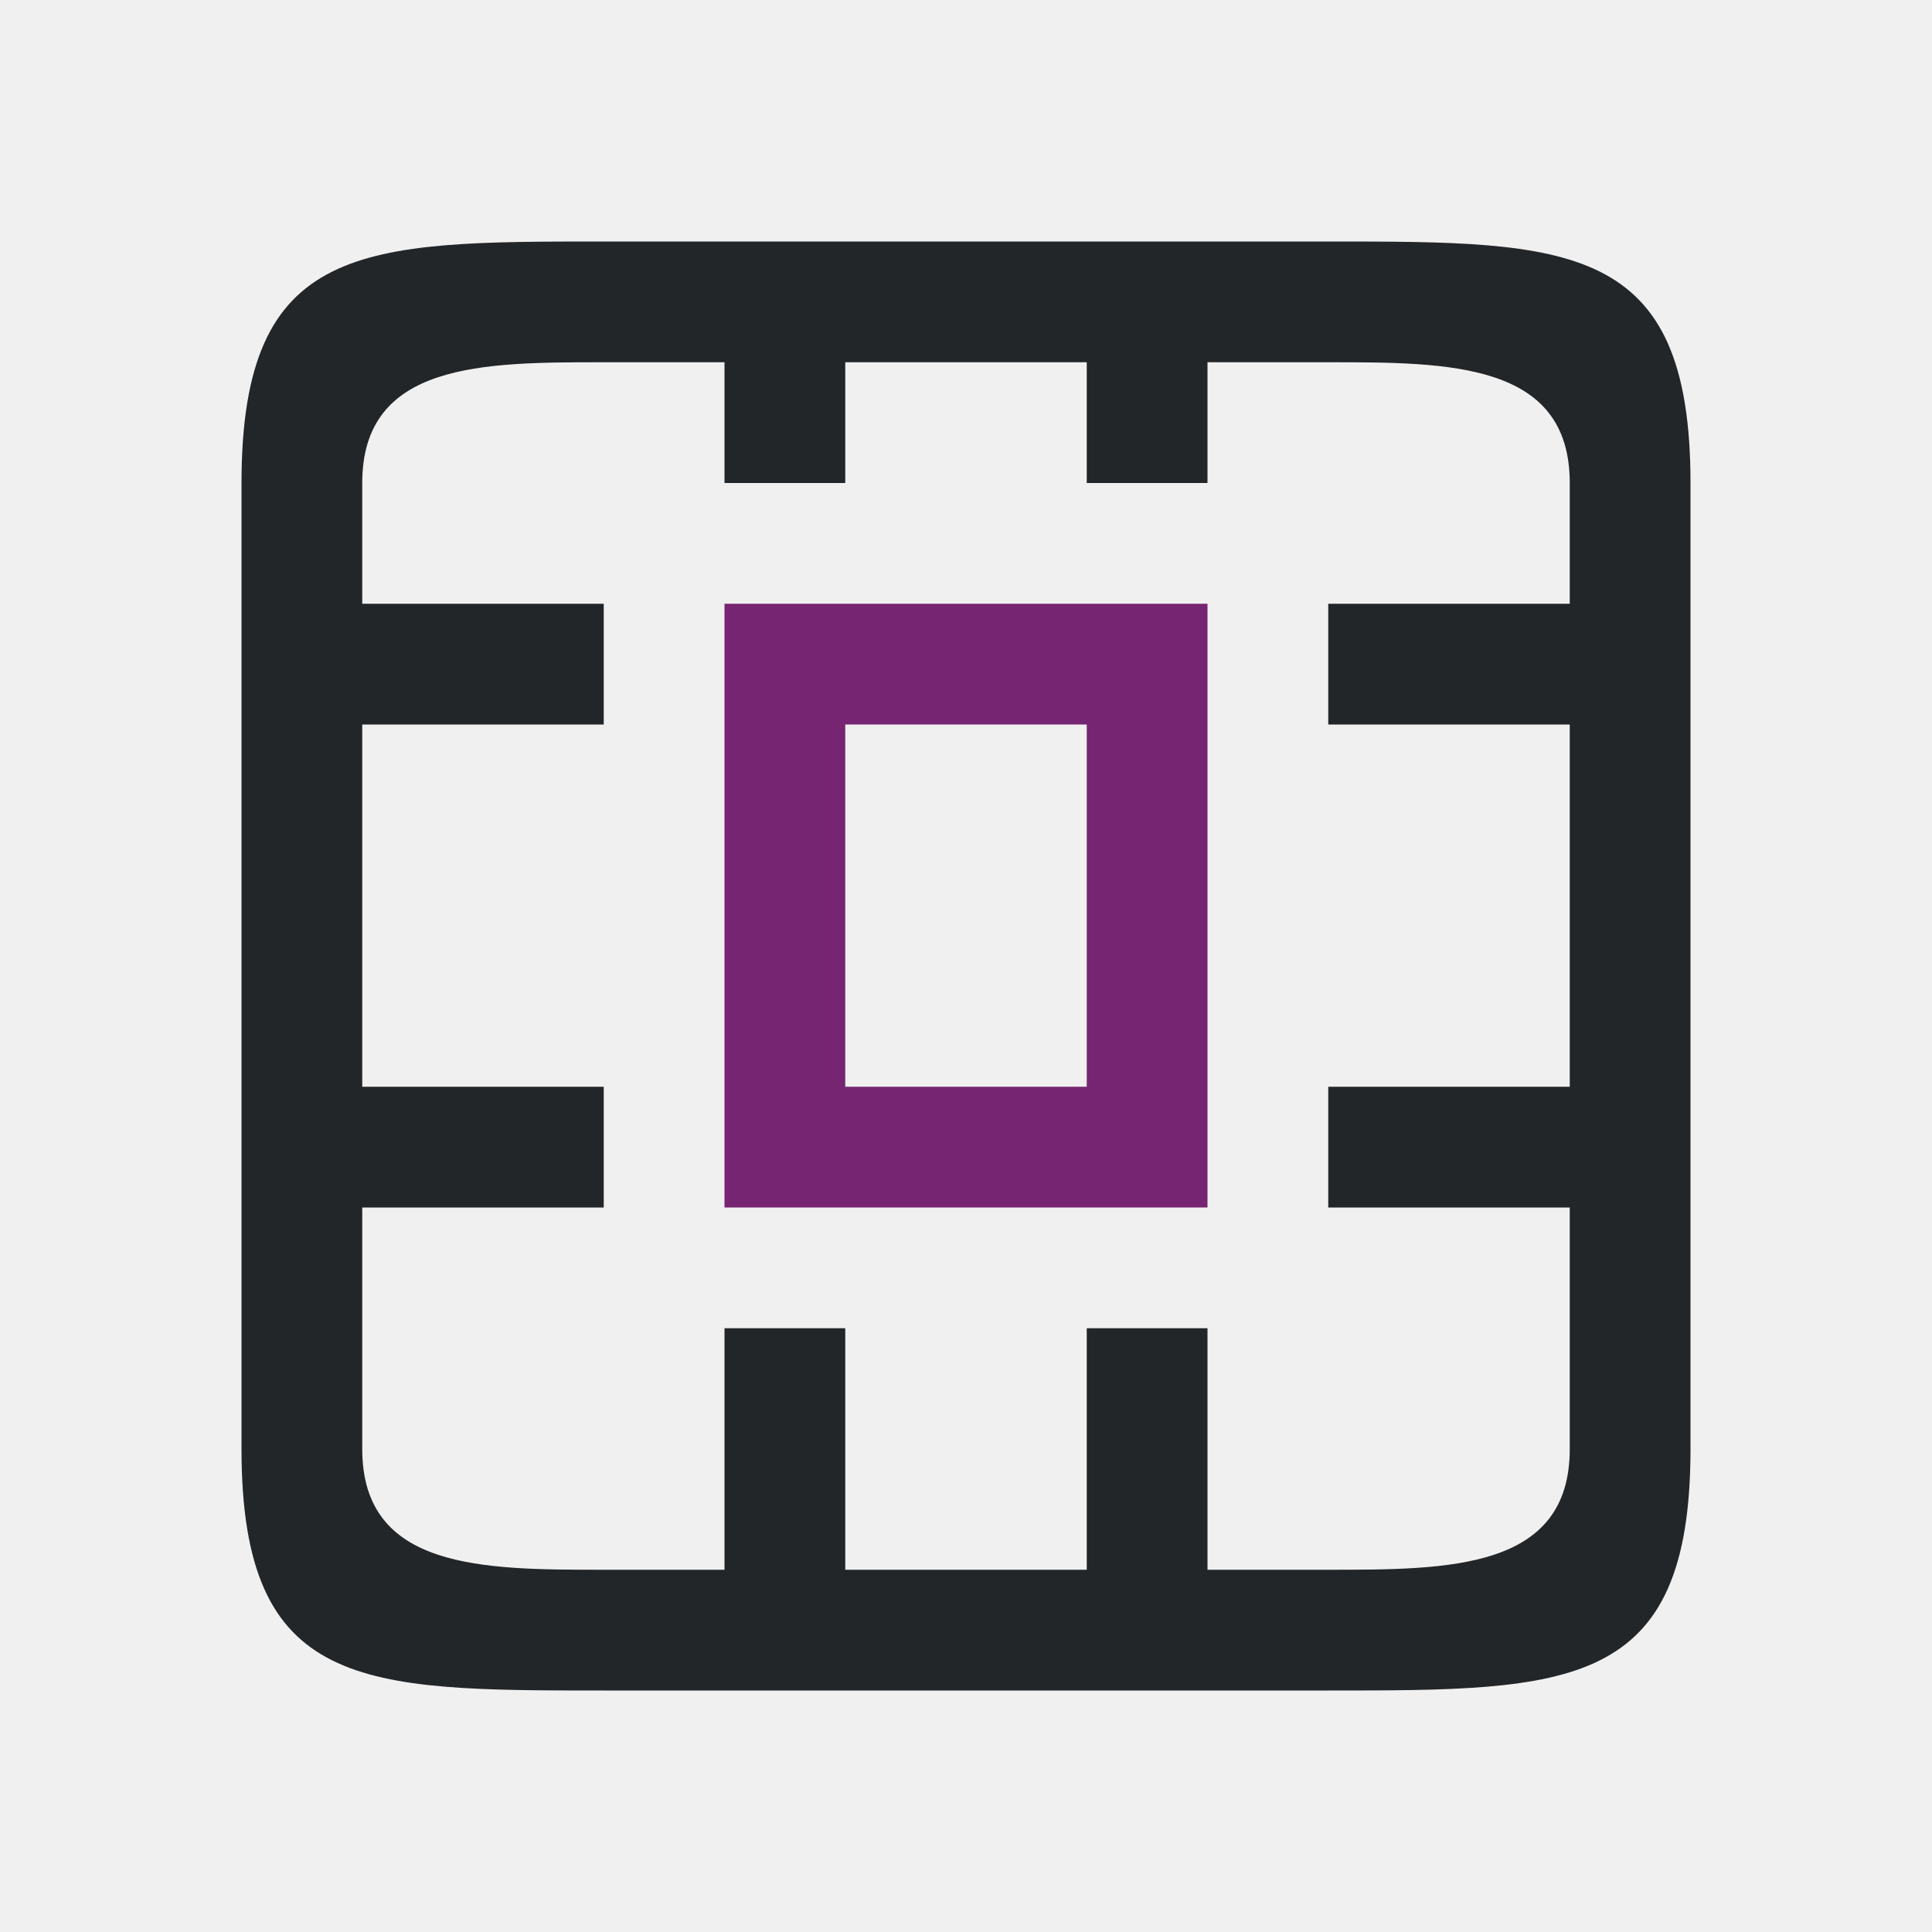
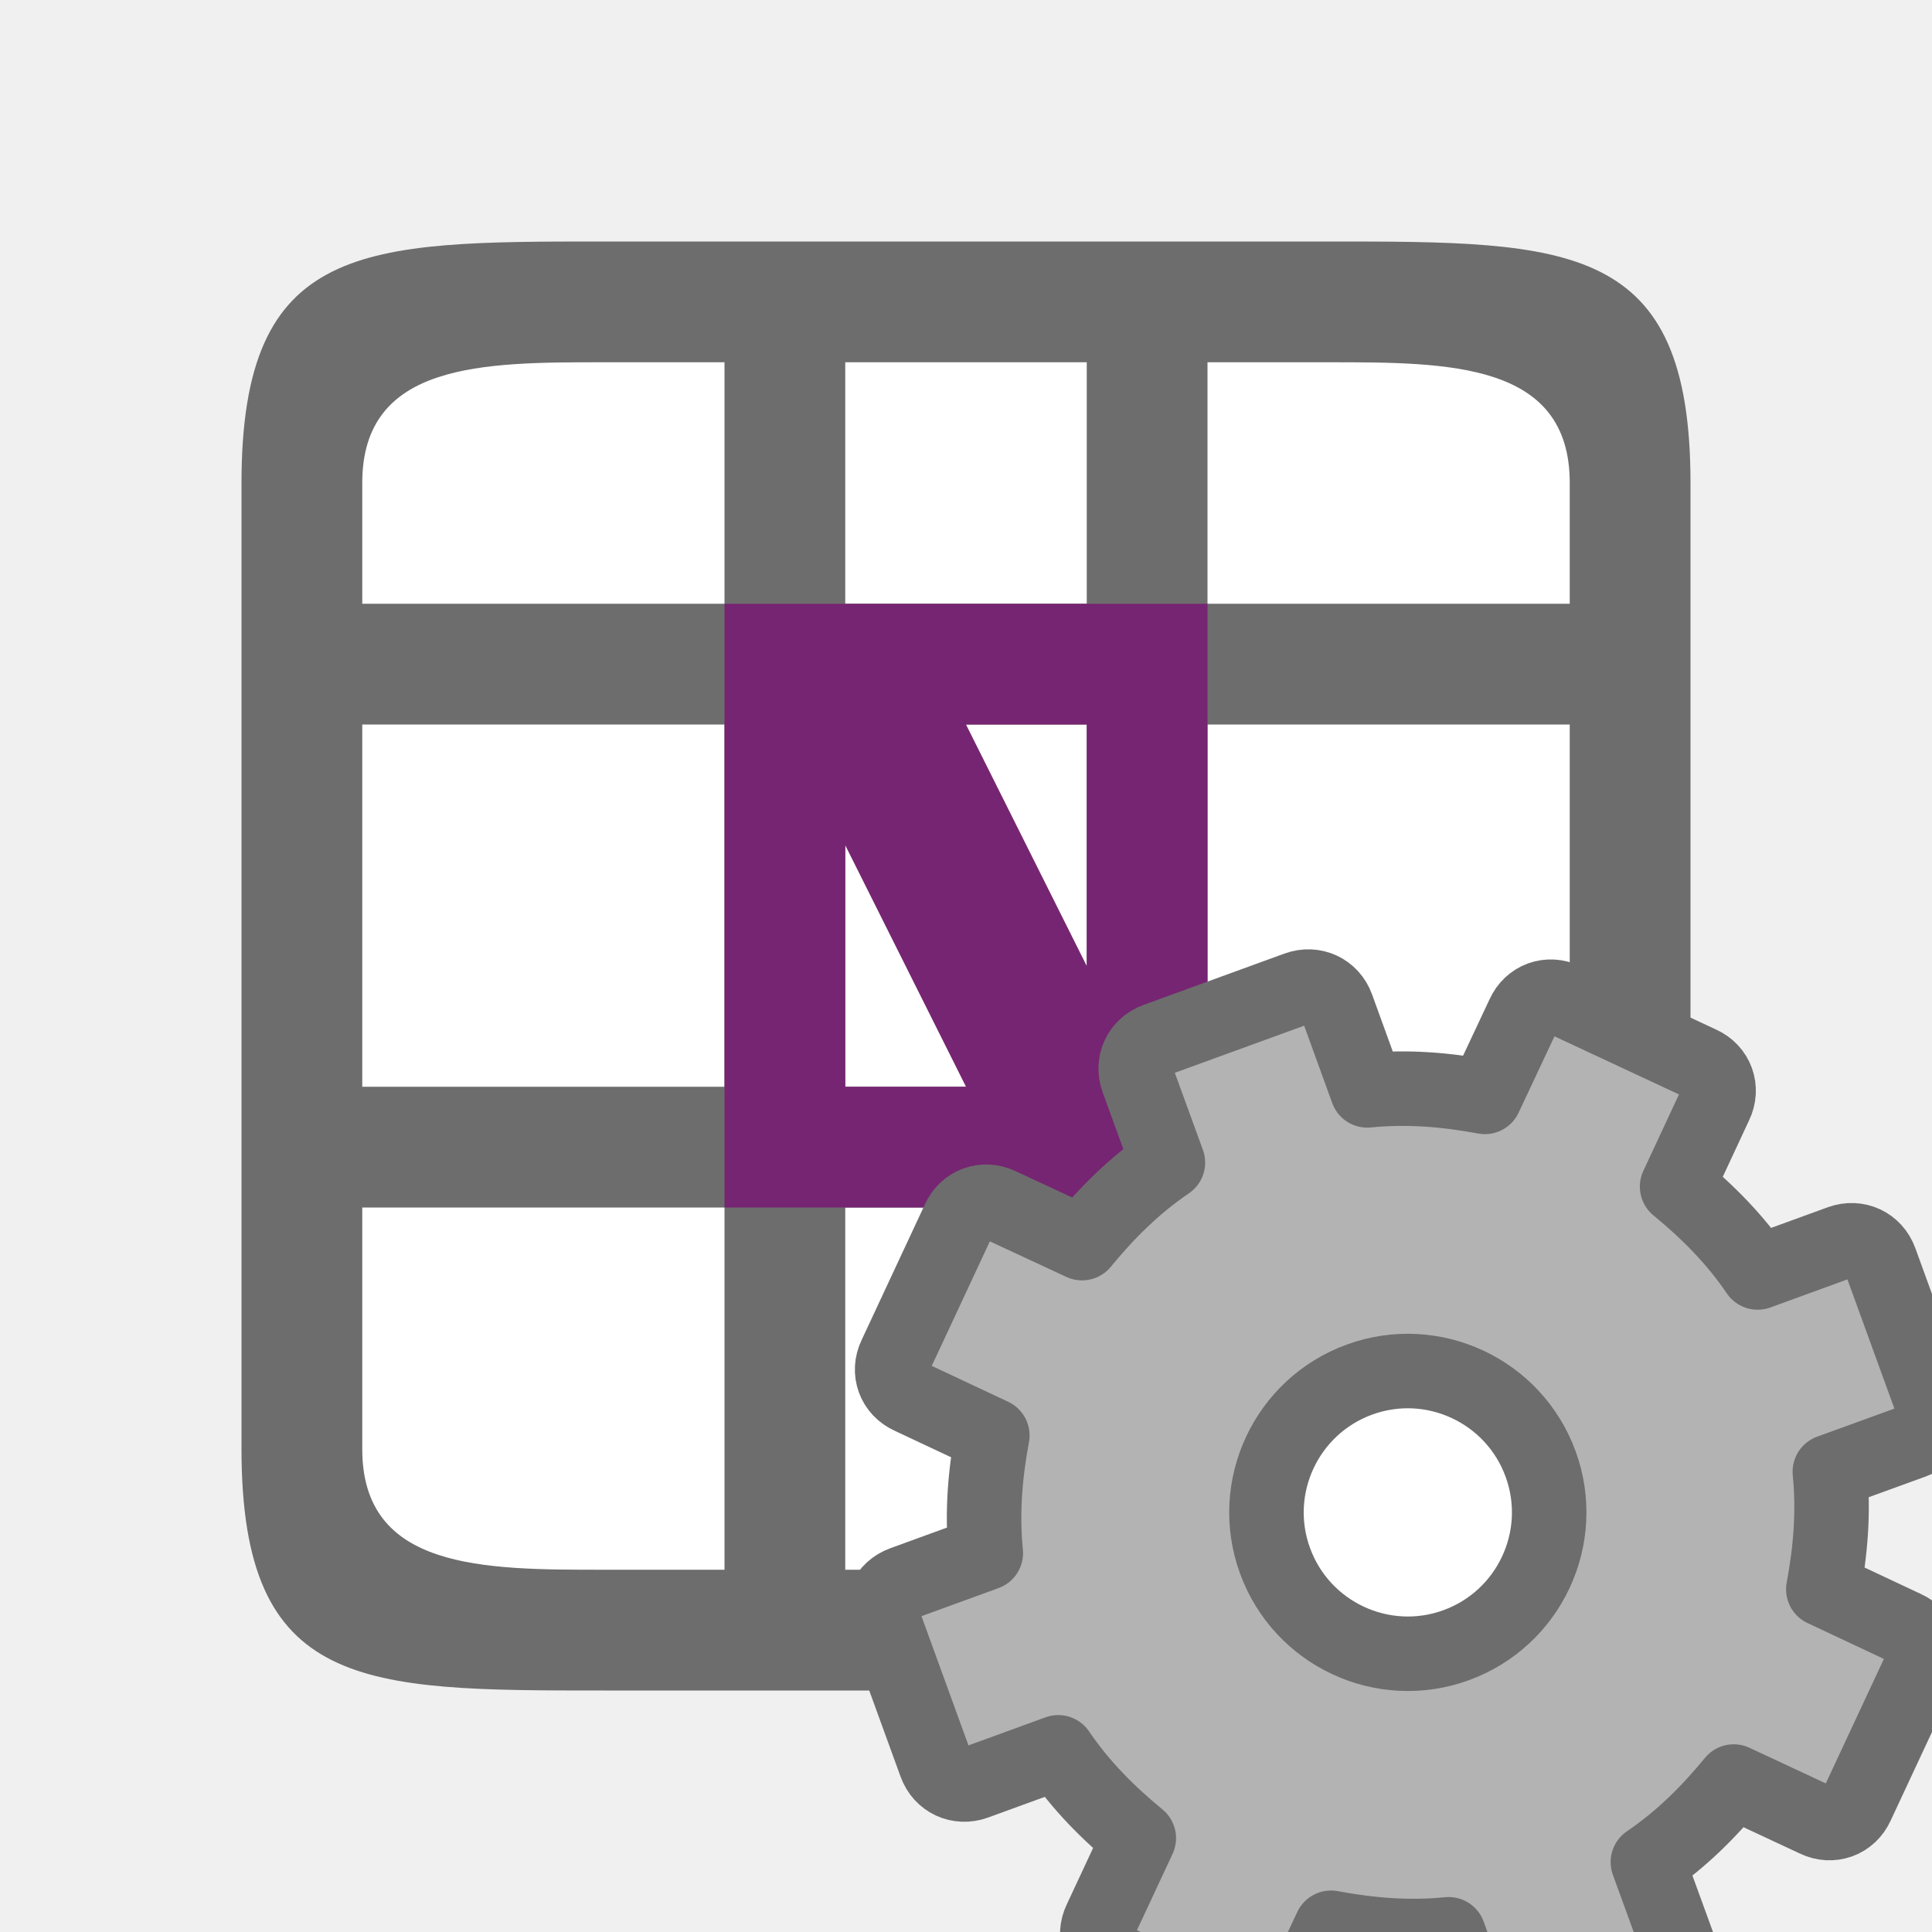
<svg xmlns="http://www.w3.org/2000/svg" viewBox="0 0 16 16" version="1.1" id="svg6">
  <defs id="defs10" />
-   <path d="m 6,5 v 5 h 4 V 5 Z M 7,6 H 9 V 9 H 7 Z" id="path2" style="fill:#762572" />
-   <path d="M 5,13 C 4,13 3,13 3,12 V 10 H 5 V 9 H 3 V 6 H 5 V 5 H 3 V 4 C 3,3 4,3 5,3 H 6 V 4 H 7 V 3 h 2 v 1 h 1 V 3 h 1 c 1,0 2,0 2,1 v 1 h -2 v 1 h 2 v 3 h -2 v 1 h 2 v 1 1 c 0,1 -1,1 -2,1 H 10 V 11 H 9 v 2 H 7 V 11 H 6 v 2 z m 9,-2 V 4 C 14,2 13,2 11,2 H 5 C 3,2 2,2 2,4 v 8 c 0,2 1,2 3,2 h 6 c 2,0 3,0 3,-2 z" id="path4" style="fill:#232629" />
+   <rect style="opacity:1;fill:#ffffff;fill-opacity:1;stroke:none;stroke-width:2;stroke-linecap:round;stroke-linejoin:round;stroke-miterlimit:4;stroke-dasharray:none;stroke-opacity:1" id="rect816" width="10" height="10" x="3" y="3" />
+   <path d="m 5,2 c -2,0 -3,0 -3,2 V 12 c 0,2 1,2 3,2 h 4 1 1 c 2,0 3,0 3,-2 V 4 c 0,-2 -1,-2 -3,-2 z m 0,1 h 1 v 2 H 3 v -1 c 0,-1 1,-1 2,-1 z m 2,0 h 2 v 2 H 7 Z m 3,0 h 1 c 1,0 2,0 2,1 v 1 H 12 11 10 Z M 3,6 H 6 V 9 H 3 Z M 7,6 H 9 V 9 H 7 Z m 3,0 h 1 1 1 v 3 h -1 -1 -1 z m -7,4 h 3 v 3 H 5 C 4,13 3,13 3,12 Z m 4,0 h 2 v 3 H 7 Z m 3,0 h 1 1 1 v 2 c 0,1 -1,1 -2,1 h -1 z" id="path2" style="fill:#6d6d6d;fill-opacity:1" />
+   <path style="opacity:1;fill:#762572;fill-opacity:1;stroke:none;stroke-width:2;stroke-linecap:round;stroke-linejoin:round;stroke-miterlimit:4;stroke-dasharray:none;stroke-opacity:1" d="M 6,5 V 10 h 4 V 5 Z M 8,6 H 9 V 8 Z M 7,7 8,9 H 7 Z" id="rect822" />
+   <circle style="opacity:1;fill:#ffffff;fill-opacity:1;stroke:none;stroke-width:2;stroke-linecap:round;stroke-linejoin:round;stroke-miterlimit:4;stroke-dasharray:none;stroke-opacity:1" id="path824-1" cx="11.5" cy="12.5" r="1.5" />
+   <circle style="opacity:1;fill:#ffffff;fill-opacity:1;stroke:none;stroke-width:2;stroke-linecap:round;stroke-linejoin:round;stroke-miterlimit:4;stroke-dasharray:none;stroke-opacity:1" id="path824" cx="11.5" cy="14.5" r="1.5" />
+   <path style="display:block;fill:#b3b3b3;fill-opacity:1;stroke:#6d6d6d;stroke-width:0.617;stroke-linejoin:round;stroke-opacity:1" d="m 9.576,8.612 c -0.138,0.05 -0.204,0.193 -0.154,0.33 l 0.25,0.686 c -0.277,0.188 -0.504,0.415 -0.711,0.667 l -0.68,-0.316 c -0.132,-0.064 -0.281,-0.01 -0.341,0.124 l -0.525,1.125 c -0.064,0.132 -0.01,0.281 0.124,0.341 l 0.679,0.319 c -0.06,0.321 -0.087,0.642 -0.054,0.974 l -0.686,0.25 c -0.138,0.05 -0.204,0.193 -0.154,0.33 l 0.424,1.166 c 0.05,0.138 0.193,0.204 0.33,0.154 l 0.686,-0.25 c 0.188,0.277 0.415,0.504 0.667,0.711 l -0.317,0.679 c -0.064,0.132 -0.01,0.281 0.124,0.341 l 1.125,0.525 c 0.132,0.064 0.281,0.01 0.341,-0.124 l 0.319,-0.679 c 0.321,0.06 0.642,0.087 0.974,0.054 l 0.25,0.688 c 0.05,0.138 0.193,0.204 0.33,0.154 l 1.166,-0.424 c 0.138,-0.05 0.204,-0.193 0.154,-0.33 l -0.25,-0.686 c 0.277,-0.188 0.504,-0.415 0.711,-0.667 l 0.679,0.317 c 0.132,0.064 0.281,0.01 0.341,-0.124 l 0.525,-1.125 c 0.064,-0.132 0.01,-0.281 -0.124,-0.341 l -0.679,-0.319 c 0.06,-0.321 0.087,-0.642 0.054,-0.974 l 0.688,-0.25 c 0.138,-0.05 0.204,-0.193 0.154,-0.33 l -0.424,-1.166 c -0.05,-0.138 -0.193,-0.204 -0.33,-0.154 l -0.686,0.25 c -0.188,-0.277 -0.415,-0.504 -0.667,-0.711 l 0.317,-0.68 c 0.064,-0.132 0.01,-0.281 -0.124,-0.341 l -1.125,-0.525 c -0.132,-0.064 -0.281,-0.01 -0.341,0.124 l -0.319,0.679 c -0.321,-0.06 -0.642,-0.087 -0.974,-0.054 l -0.25,-0.689 c -0.05,-0.138 -0.193,-0.204 -0.33,-0.154 z m 1.683,2.813 c 0.607,-0.221 1.279,0.093 1.5,0.7 0.221,0.607 -0.093,1.279 -0.7,1.5 -0.607,0.221 -1.279,-0.093 -1.5,-0.7 -0.221,-0.607 0.093,-1.279 0.7,-1.5 z" display="block" id="path34" />
</svg>
